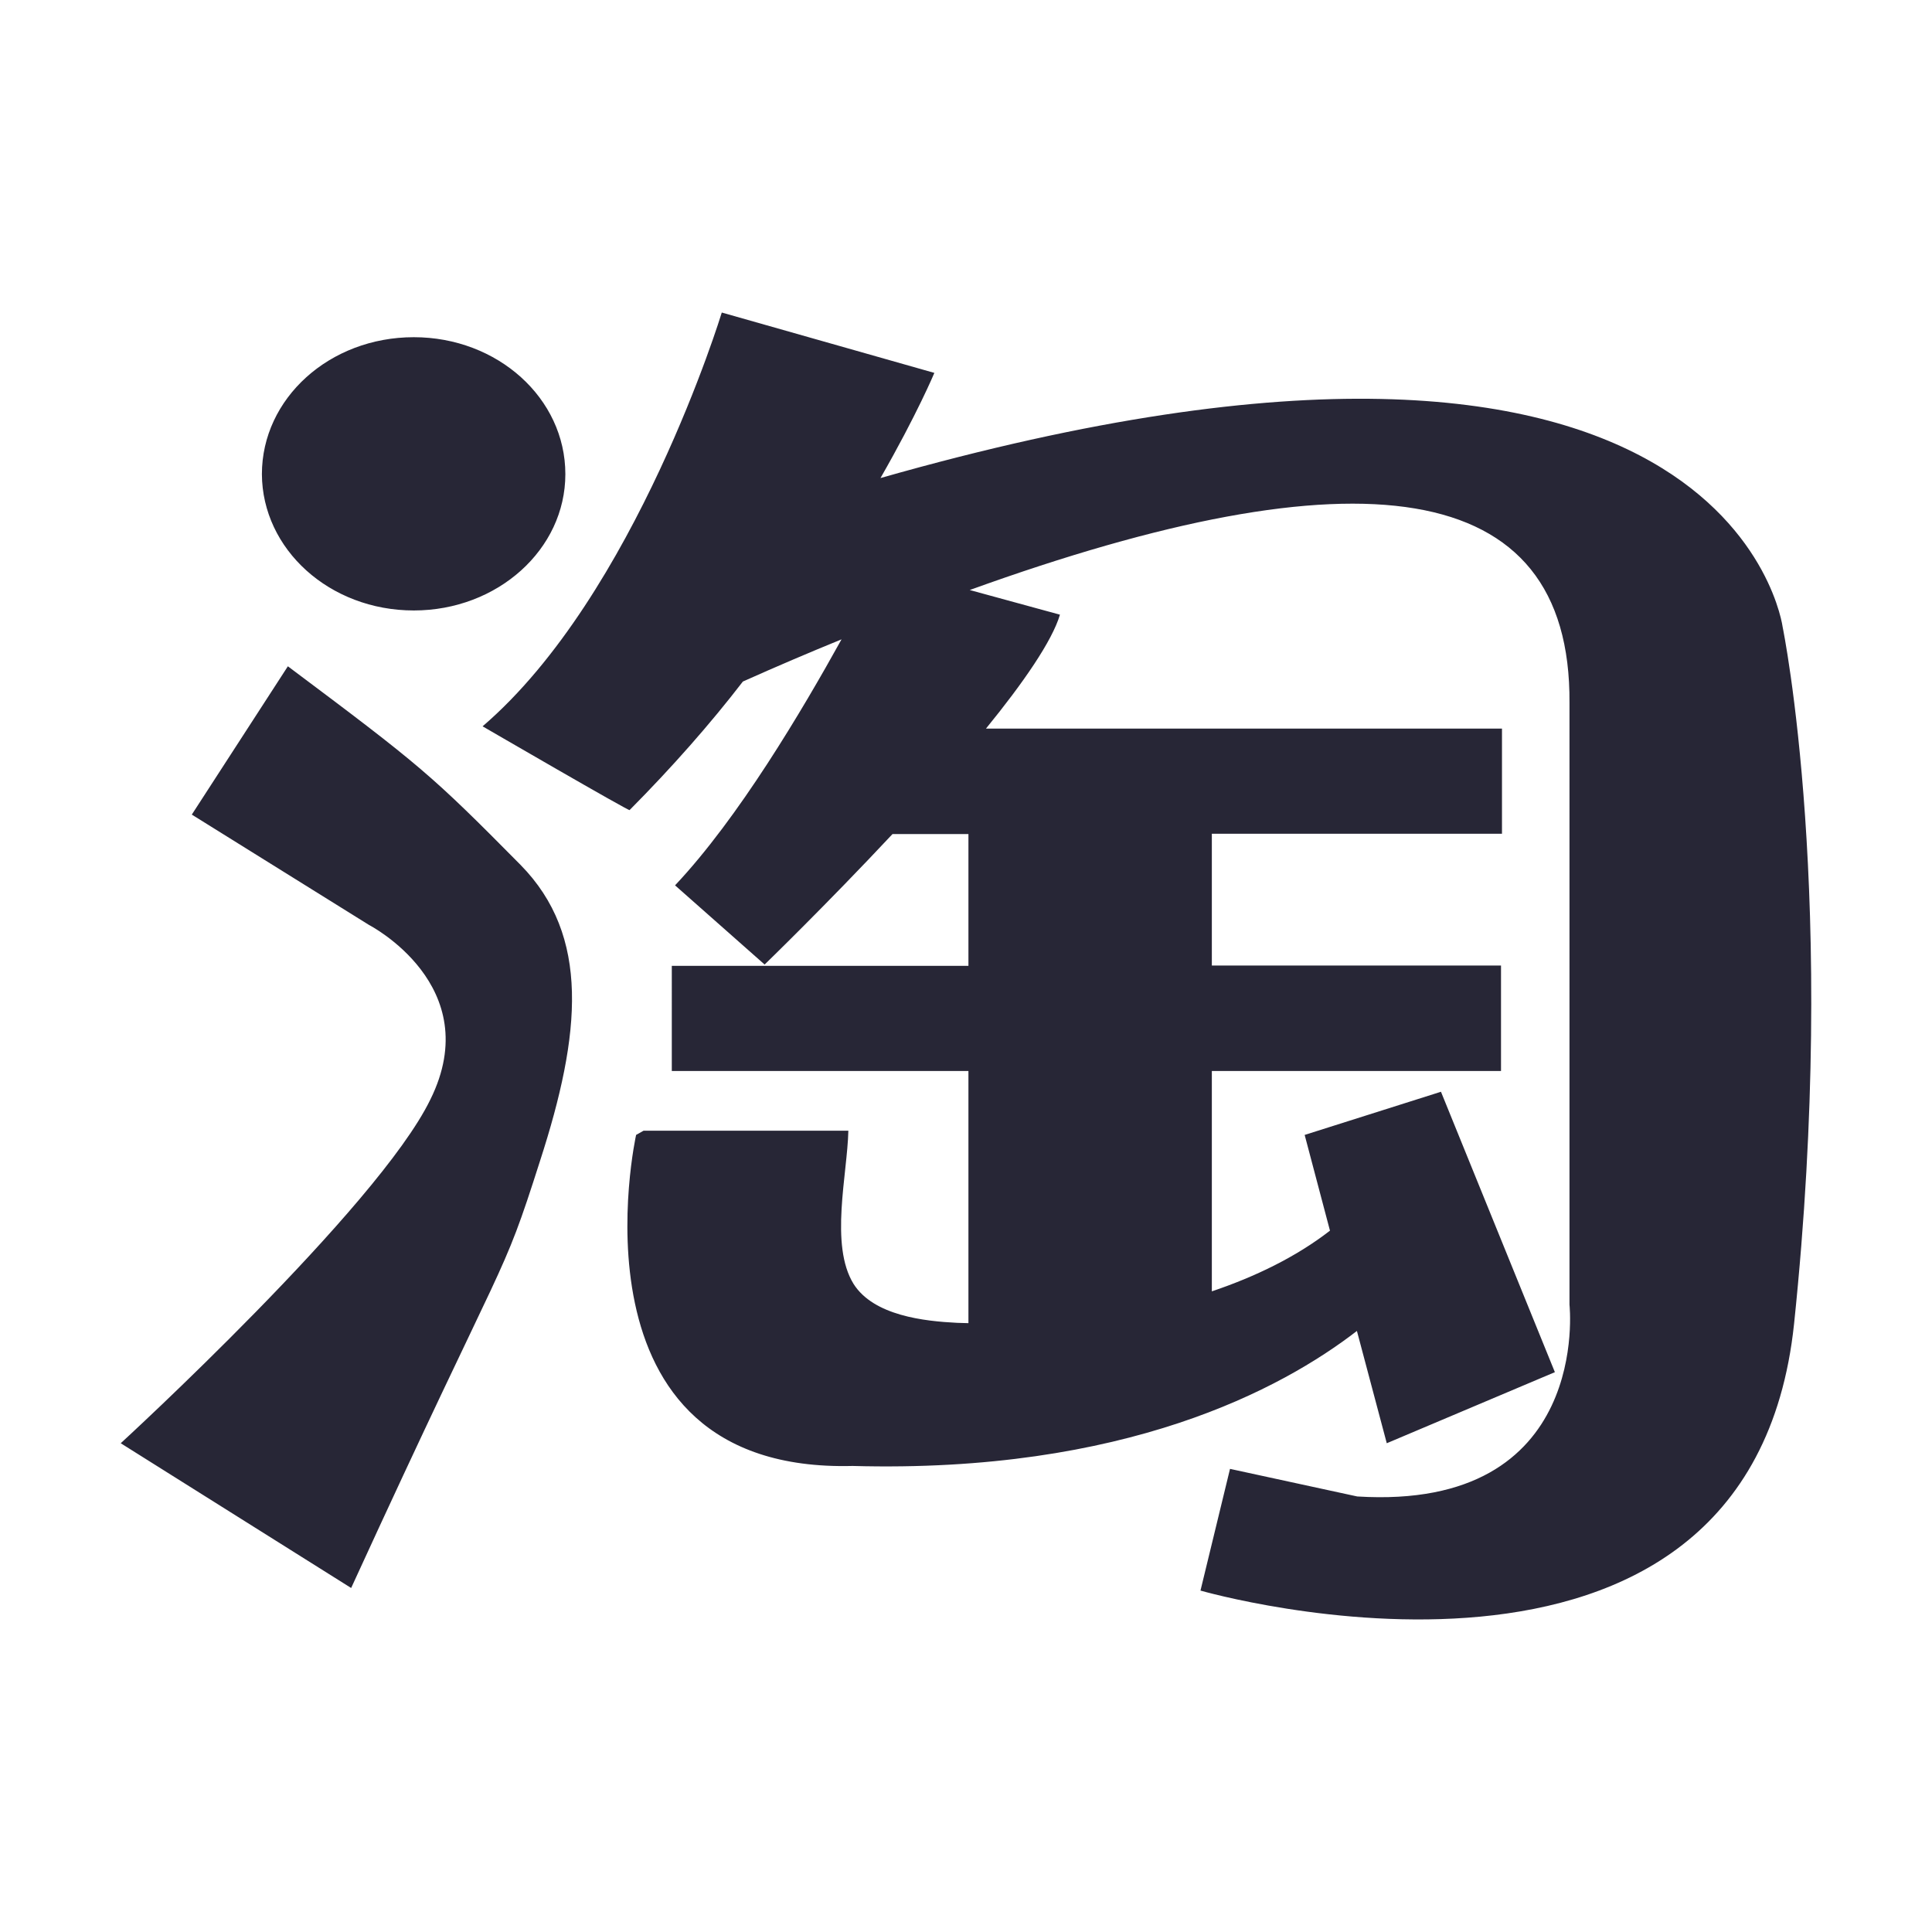
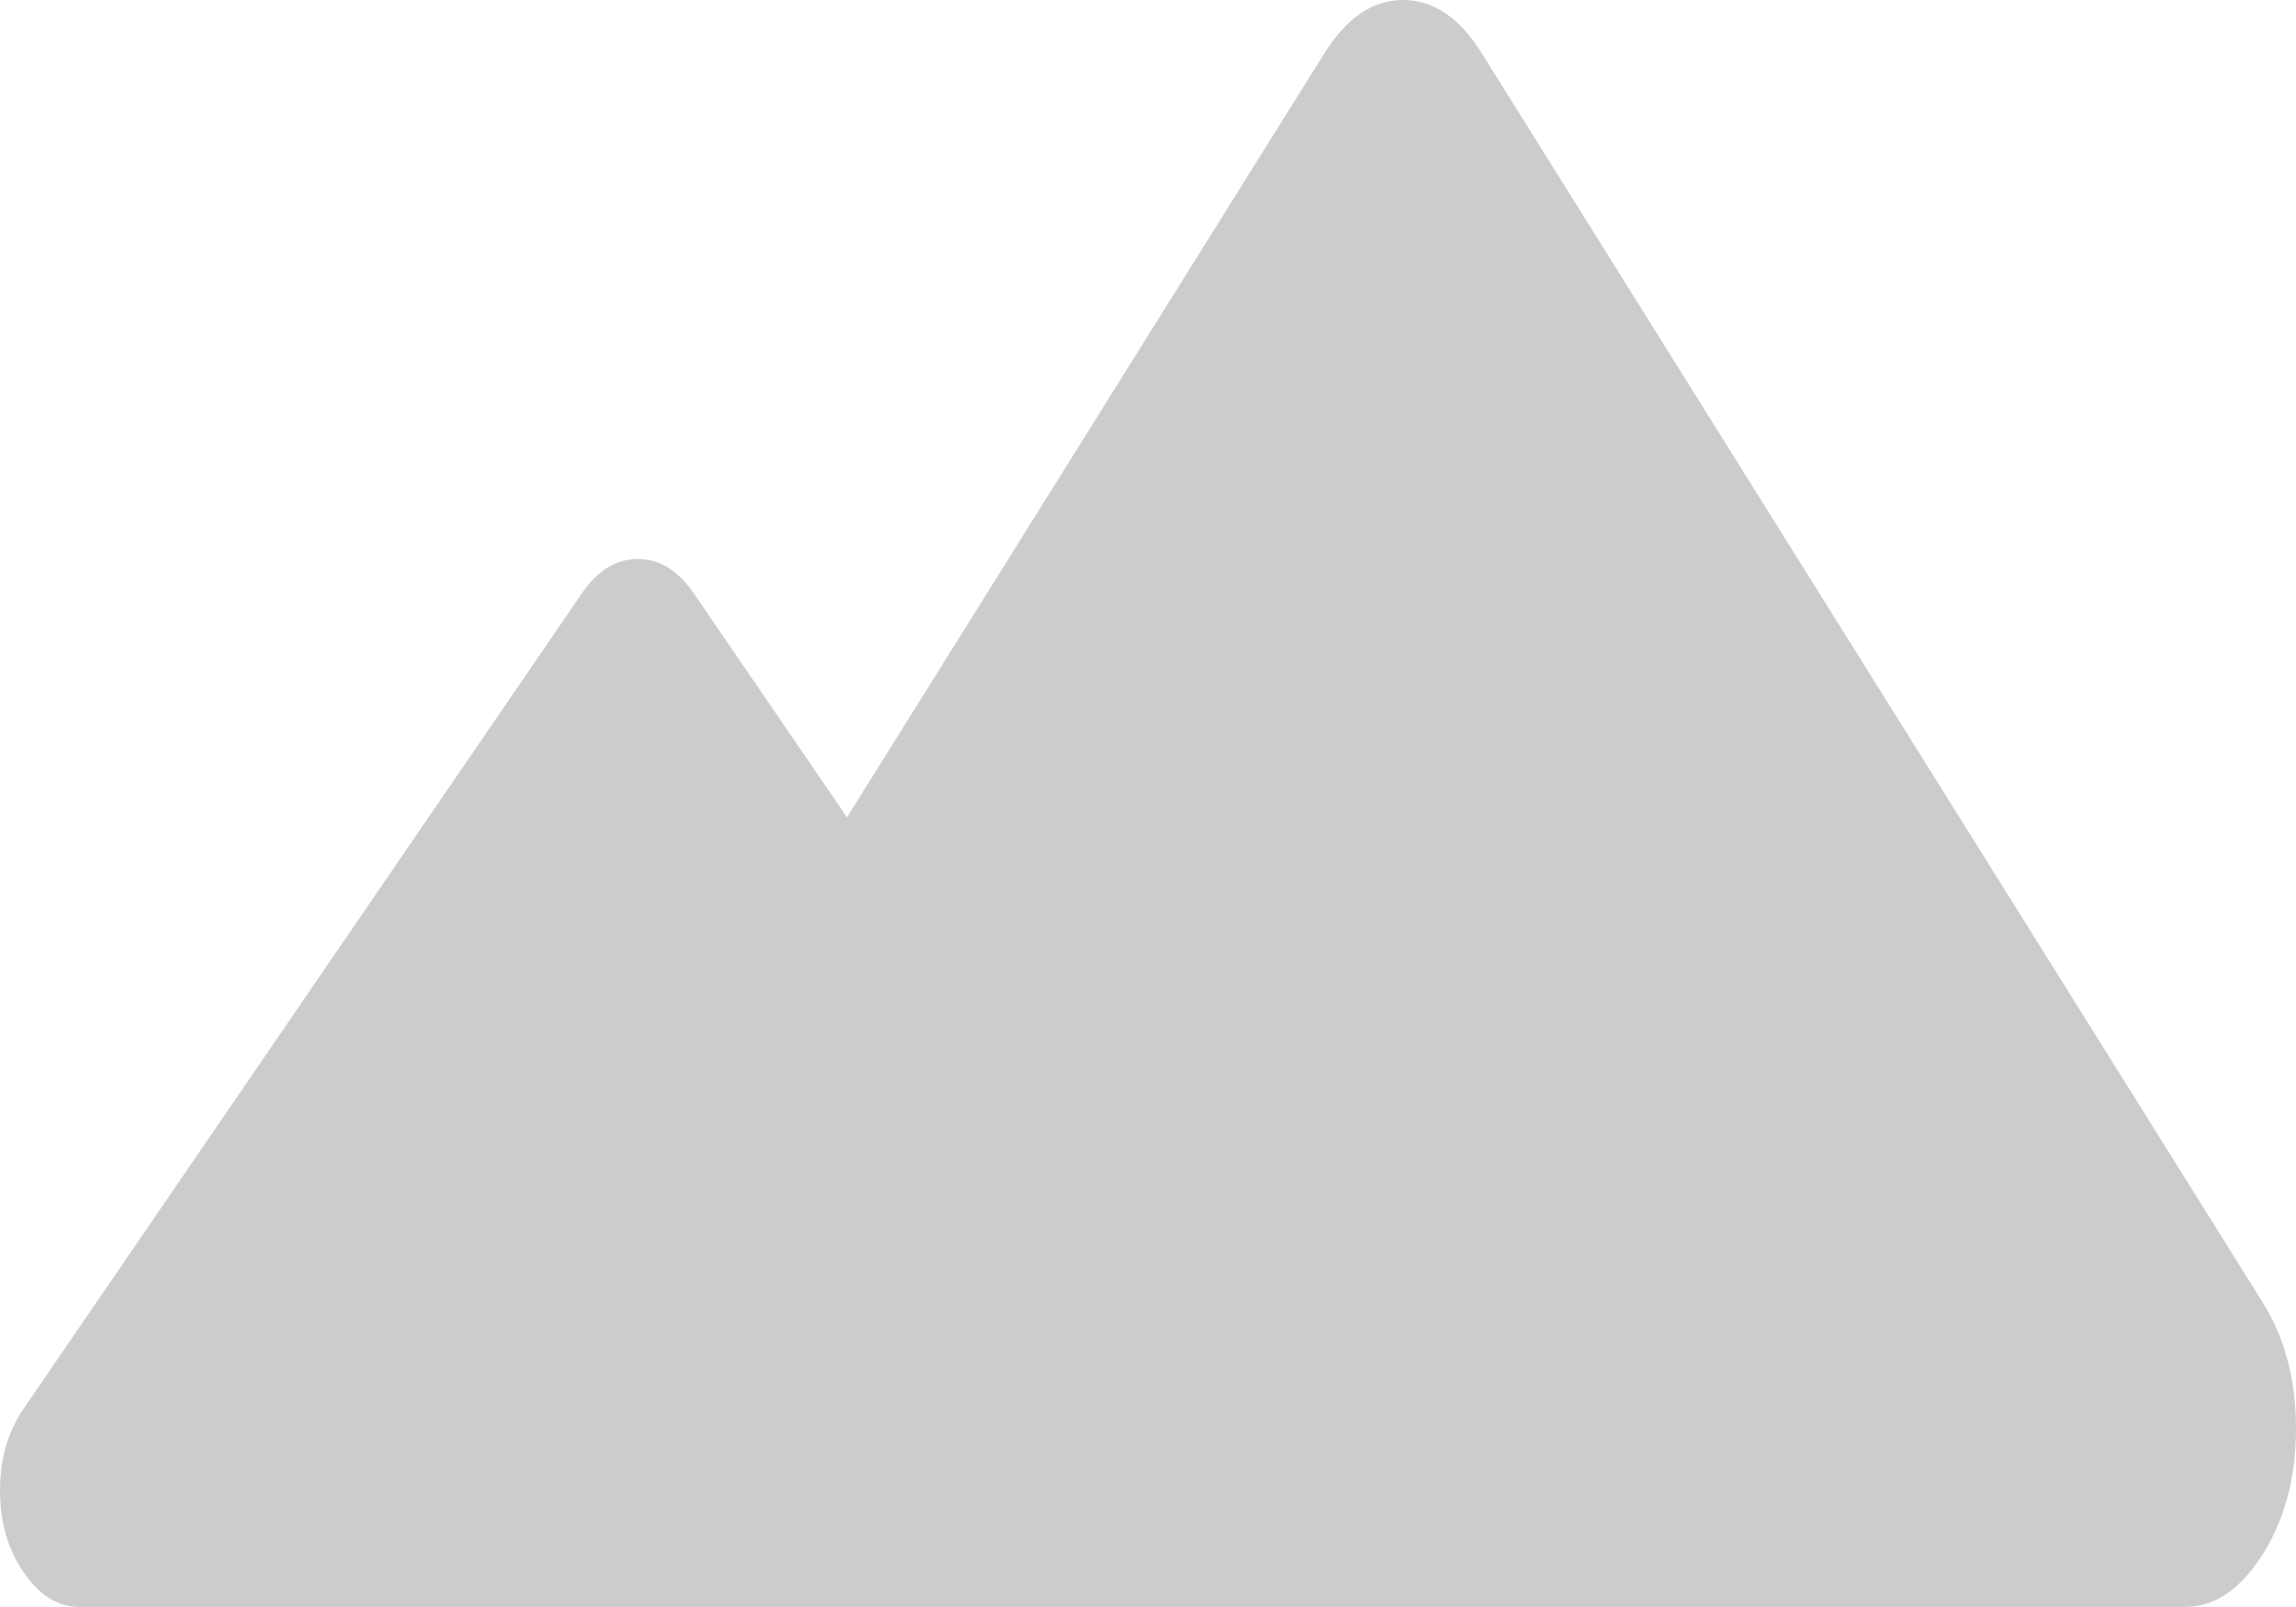
- <svg xmlns="http://www.w3.org/2000/svg" version="1.1" width="200" height="200" viewBox="0 0 200 200">
-   <defs>
-     <style type="text/css">
- @font-face {
-   font-family: "ifont";
-   src: url("//at.alicdn.com/t/font_1442373896_4754455.eot?#iefix") format("embedded-opentype"), url("//at.alicdn.com/t/font_1442373896_4754455.woff") format("woff"), url("//at.alicdn.com/t/font_1442373896_4754455.ttf") format("truetype"), url("//at.alicdn.com/t/font_1442373896_4754455.svg#ifont") format("svg");
- }
- 
- </style>
-   </defs>
-   <g class="transform-group">
-     <g transform="scale(0.1953125, 0.1953125)">
-       <path d="M152.577 353.145 101.66 431.755l93.92 58.485c0 0 62.441 32.167 32.511 92.544C200.396 639.892 63.989 764.947 63.989 764.947l122.13 76.718c84.631-184.571 78.954-159.973 100.112-226.371 21.846-67.43 26.662-119.206-10.321-156.877C228.435 410.426 223.102 405.953 152.577 353.145zM219.318 323.559c44.38 0 80.331-32.339 80.331-72.246 0-40.251-35.951-72.59-80.331-72.59-44.724 0-80.503 32.511-80.503 72.59C138.987 291.048 174.594 323.559 219.318 323.559zM944.874 332.503c0 0-26.662-207.793-478.199-79.126 19.438-33.887 28.554-55.733 28.554-55.733l-112.669-31.995c0 0-45.584 149.652-126.774 219.318 0 0 78.782 45.756 77.922 44.38 22.534-22.706 42.832-45.756 60.033-68.118 18.061-8.085 35.435-15.481 52.292-22.362-20.986 37.843-54.528 94.608-88.243 130.387l47.476 41.971c0 0 32.511-31.479 67.774-69.15l40.251 0 0 69.838-157.221 0L356.069 567.647l157.221 0 0 133.655-6.02-0.172c-17.373-0.86-44.208-3.784-54.873-20.642-12.729-20.642-3.268-57.969-2.752-81.191l-108.541 0-3.956 2.236c0 0-39.907 179.411 114.733 175.454 144.492 3.956 227.403-40.767 267.31-71.558l15.825 59.517 89.103-37.671-60.377-148.62L691.497 601.533l13.417 50.744c-18.233 14.105-39.735 24.426-62.613 32.167L642.301 567.647l153.265 0 0-55.905-153.265 0 0-69.838 153.781 0 0-55.733-273.502 0c19.782-24.254 35.091-46.444 39.219-60.377l-47.82-13.073c204.697-73.966 318.742-61.237 317.882 59.861L831.86 691.497c0 0 12.041 109.401-112.497 101.66l-67.43-14.621-15.653 64.505c0 0 290.876 83.943 314.614-141.396C974.46 476.307 944.874 332.503 944.874 332.503z" fill="#272636" />
-     </g>
+ <svg xmlns="http://www.w3.org/2000/svg" version="1.1" width="10px" height="7px">
+   <g transform="matrix(1 0 0 1 -28 -224 )">
+     <path d="M 9.514 7  L 5.208 7  L 2.714 7  L 0.347 7  C 0.253 7  0.172 6.95  0.103 6.849  C 0.034 6.749  0 6.63  0 6.493  C 0 6.355  0.034 6.236  0.103 6.136  L 2.534 2.585  C 2.602 2.485  2.684 2.435  2.778 2.435  C 2.872 2.435  2.953 2.485  3.022 2.585  L 3.689 3.56  L 5.769 0.231  C 5.866 0.077  5.979 0  6.111 0  C 6.243 0  6.357 0.077  6.453 0.231  L 9.856 5.675  C 9.952 5.829  10 6.012  10 6.222  C 10 6.433  9.952 6.615  9.856 6.769  C 9.759 6.923  9.646 7  9.514 7  Z " fill-rule="nonzero" fill="#cccccc" stroke="none" transform="matrix(1 0 0 1 28 224 )" />
  </g>
</svg>
